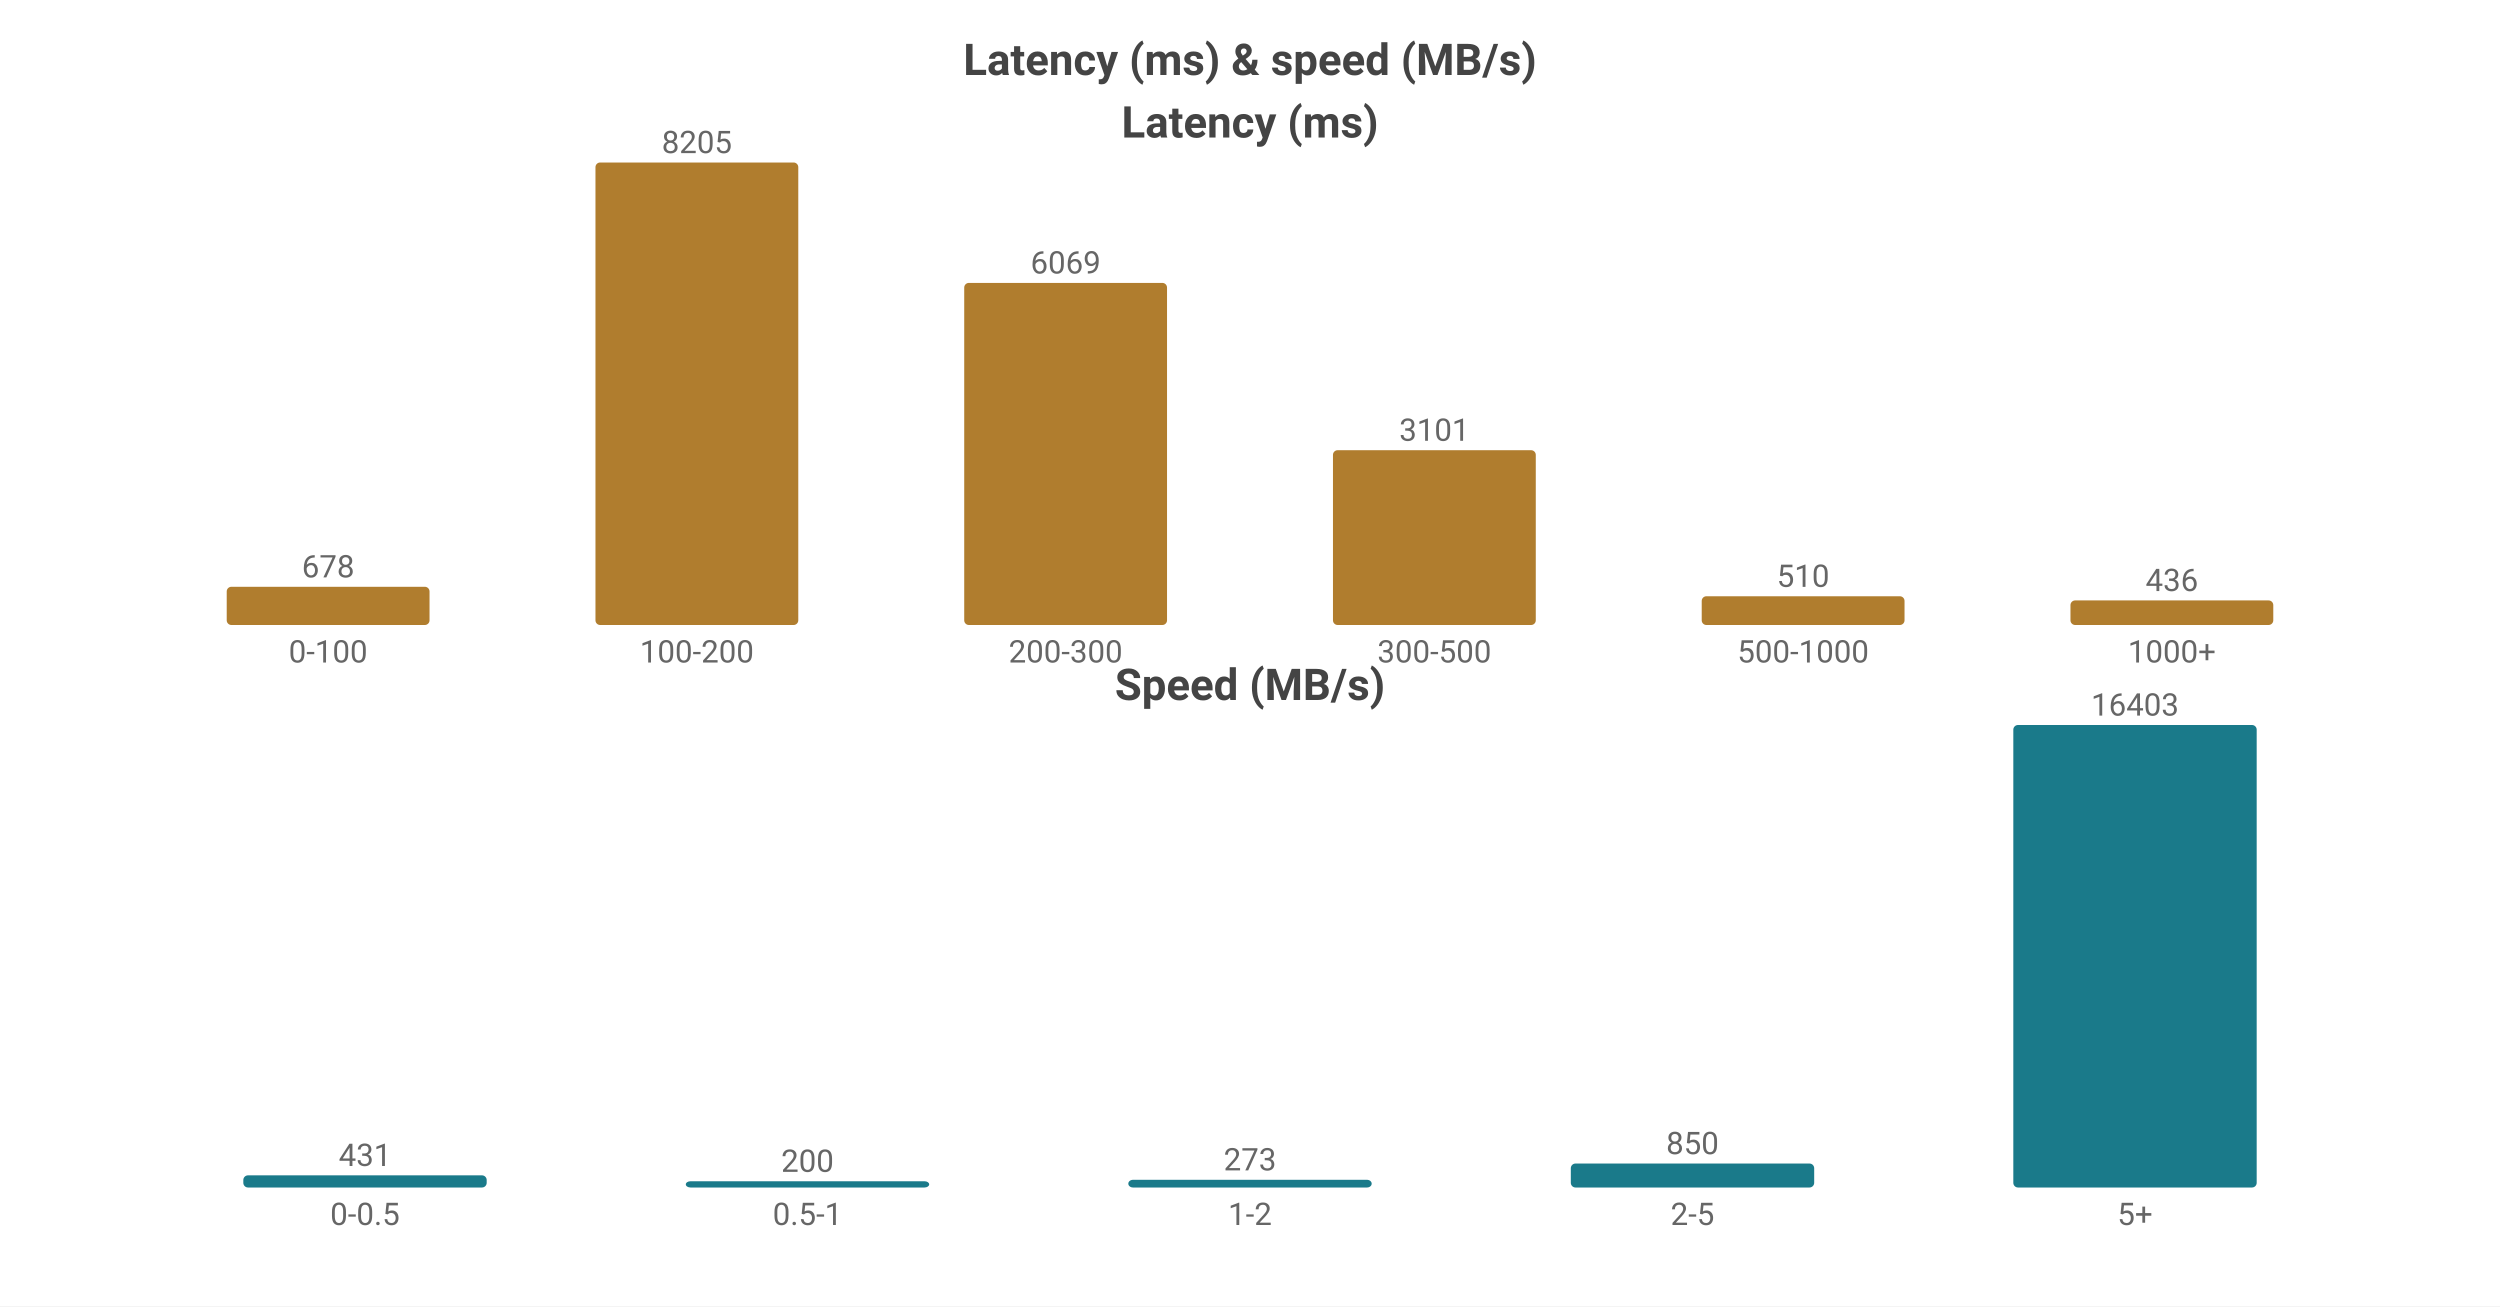
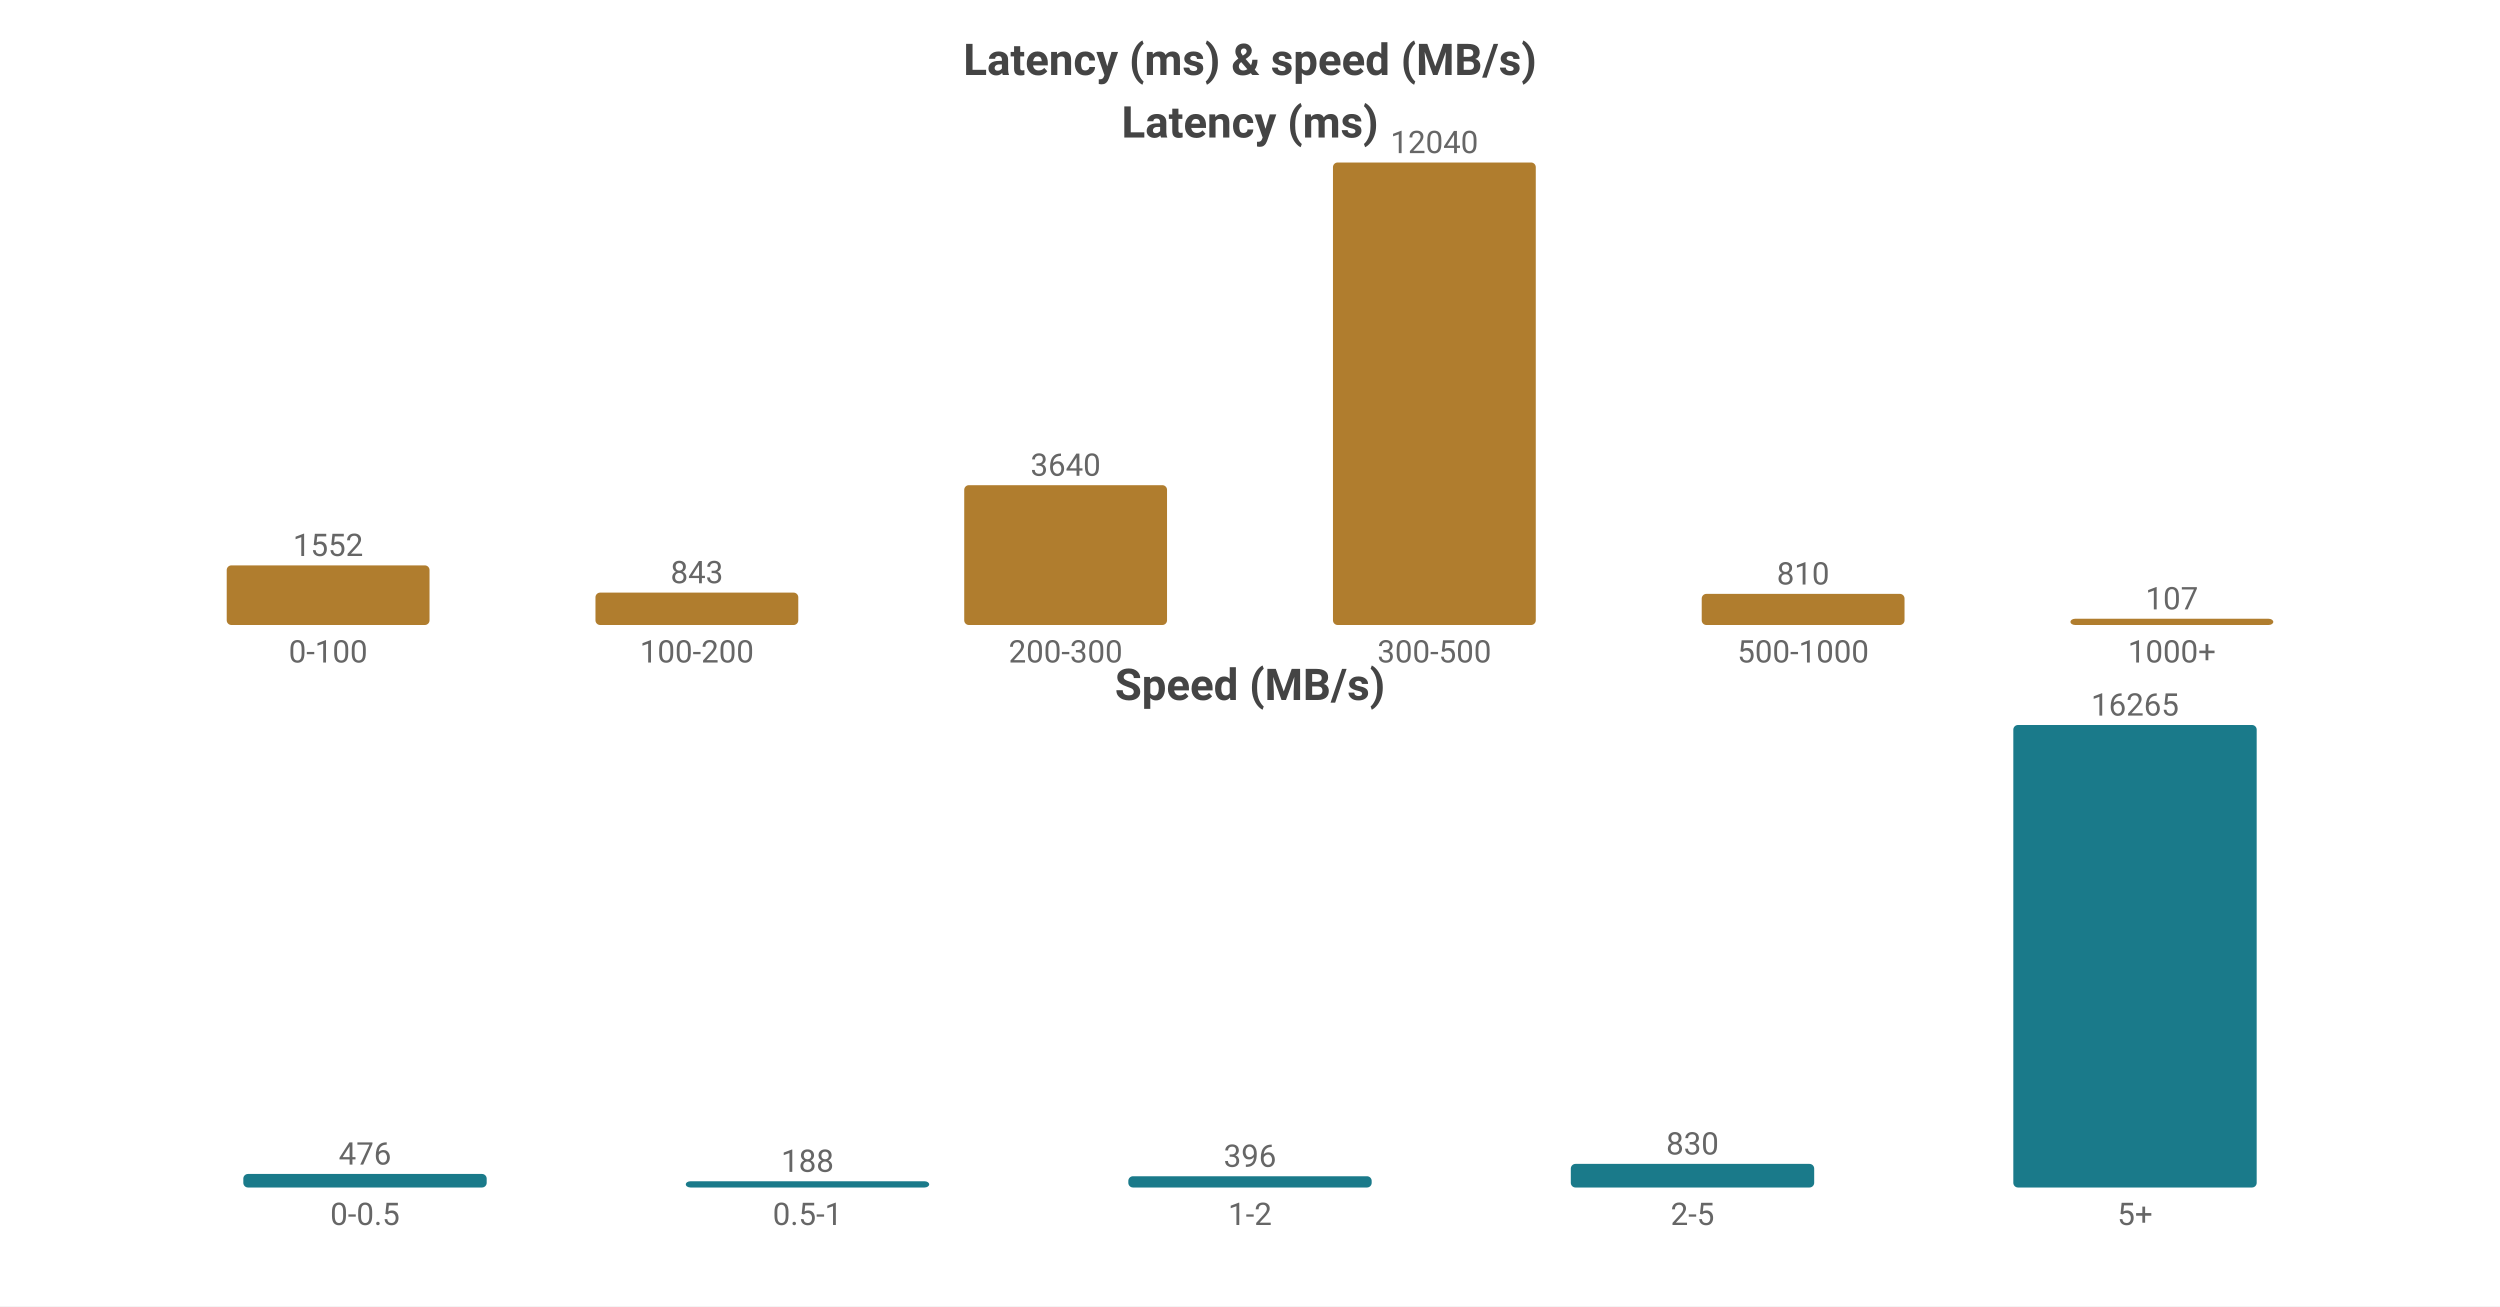
<svg xmlns="http://www.w3.org/2000/svg" width="800" height="418" viewBox="0 0 800 418">
  <rect width="800" height="418" fill="#ffffff" />
  <style>text{font-family:system-ui,-apple-system,'Segoe UI',Roboto,'PingFang SC','Microsoft YaHei','Noto Sans CJK SC',sans-serif}.g{stroke:#e8e8e8;stroke-width:1}.a{stroke:#999;stroke-width:1}.t{font-size:10px;fill:#666}.m{font-size:10px;text-anchor:middle;fill:#666}.e{font-size:10px;text-anchor:end;fill:#666}.l{font-size:11px;fill:#333}.tt{font-size:14px;font-weight:600;text-anchor:middle;fill:#444}.em{font-size:13px;text-anchor:middle;fill:#999}</style>
  <text class="tt" x="400.0" y="24">Latency (ms) &amp; speed (MB/s)</text>
  <text class="tt" x="400.0" y="44">Latency (ms)</text>
-   <rect x="72.55" y="187.77" width="64.9" height="12.23" fill="#b07d2e" rx="1.5" />
-   <text class="m" x="105.0" y="184.77">678</text>
+   <rect x="72.55" y="180.922" width="64.9" height="19.078" fill="#b07d2e" rx="1.5" />
+   <text class="m" x="105.0" y="177.922">1552</text>
  <text class="m" x="105.0" y="212">0-100</text>
-   <rect x="190.55" y="52.0" width="64.9" height="148.0" fill="#b07d2e" rx="1.5" />
-   <text class="m" x="223.0" y="49.0">8205</text>
+   <rect x="190.55" y="189.638" width="64.9" height="10.362" fill="#b07d2e" rx="1.5" />
+   <text class="m" x="223.0" y="186.638">843</text>
  <text class="m" x="223.0" y="212">100-200</text>
-   <rect x="308.55" y="90.529" width="64.9" height="109.471" fill="#b07d2e" rx="1.5" />
-   <text class="m" x="341.0" y="87.529">6069</text>
+   <rect x="308.55" y="155.256" width="64.9" height="44.744" fill="#b07d2e" rx="1.5" />
+   <text class="m" x="341.0" y="152.256">3640</text>
  <text class="m" x="341.0" y="212">200-300</text>
-   <rect x="426.55" y="144.065" width="64.9" height="55.935" fill="#b07d2e" rx="1.5" />
-   <text class="m" x="459.0" y="141.065">3101</text>
+   <rect x="426.55" y="52.0" width="64.9" height="148.0" fill="#b07d2e" rx="1.5" />
+   <text class="m" x="459.0" y="49.0">12040</text>
  <text class="m" x="459.0" y="212">300-500</text>
-   <rect x="544.55" y="190.801" width="64.9" height="9.199" fill="#b07d2e" rx="1.5" />
-   <text class="m" x="577.0" y="187.801">510</text>
+   <rect x="544.55" y="190.043" width="64.9" height="9.957" fill="#b07d2e" rx="1.5" />
+   <text class="m" x="577.0" y="187.043">810</text>
  <text class="m" x="577.0" y="212">500-1000</text>
-   <rect x="662.55" y="192.136" width="64.9" height="7.864" fill="#b07d2e" rx="1.5" />
-   <text class="m" x="695.0" y="189.136">436</text>
+   <rect x="662.55" y="198" width="64.9" height="2" fill="#b07d2e" rx="1.5" />
+   <text class="m" x="695.0" y="195">107</text>
  <text class="m" x="695.0" y="212">1000+</text>
  <text class="tt" x="400.0" y="224">Speed (MB/s)</text>
-   <rect x="77.86" y="376.111" width="77.88" height="3.889" fill="#1a7a8a" rx="1.5" />
-   <text class="m" x="116.8" y="373.111">431</text>
+   <rect x="77.86" y="375.669" width="77.88" height="4.331" fill="#1a7a8a" rx="1.5" />
+   <text class="m" x="116.8" y="372.669">476</text>
  <text class="m" x="116.8" y="392">0-0.5</text>
  <rect x="219.46" y="378" width="77.88" height="2" fill="#1a7a8a" rx="1.5" />
-   <text class="m" x="258.4" y="375">200</text>
+   <text class="m" x="258.4" y="375">188</text>
  <text class="m" x="258.4" y="392">0.5-1</text>
-   <rect x="361.06" y="377.537" width="77.88" height="2.463" fill="#1a7a8a" rx="1.5" />
-   <text class="m" x="400.0" y="374.537">273</text>
+   <rect x="361.06" y="376.397" width="77.88" height="3.603" fill="#1a7a8a" rx="1.5" />
+   <text class="m" x="400.0" y="373.397">396</text>
  <text class="m" x="400.0" y="392">1-2</text>
-   <rect x="502.66" y="372.331" width="77.88" height="7.669" fill="#1a7a8a" rx="1.5" />
-   <text class="m" x="541.6" y="369.331">850</text>
+   <rect x="502.66" y="372.448" width="77.88" height="7.552" fill="#1a7a8a" rx="1.5" />
+   <text class="m" x="541.6" y="369.448">830</text>
  <text class="m" x="541.6" y="392">2-5</text>
  <rect x="644.26" y="232.0" width="77.88" height="148.0" fill="#1a7a8a" rx="1.5" />
-   <text class="m" x="683.2" y="229.0">16403</text>
+   <text class="m" x="683.2" y="229.0">16265</text>
  <text class="m" x="683.2" y="392">5+</text>
</svg>
